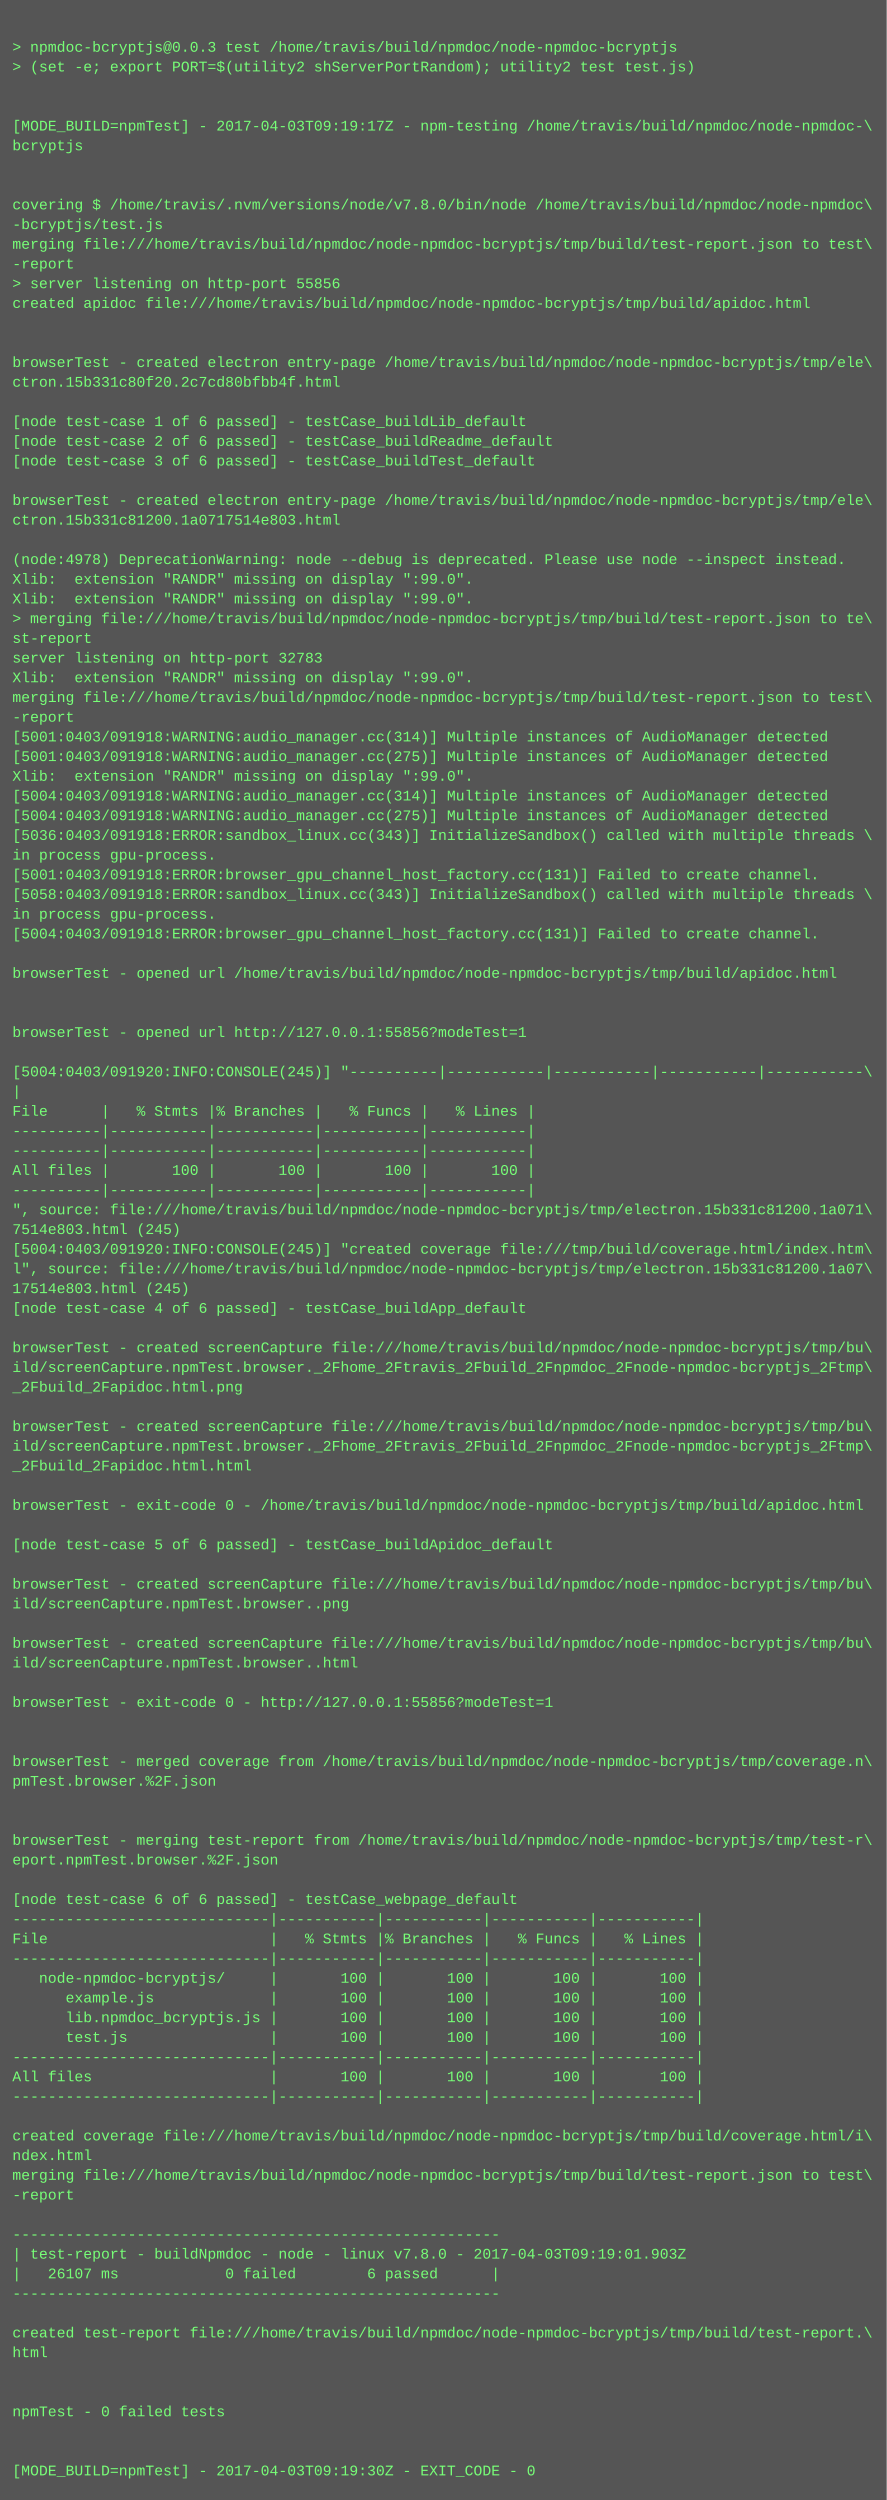
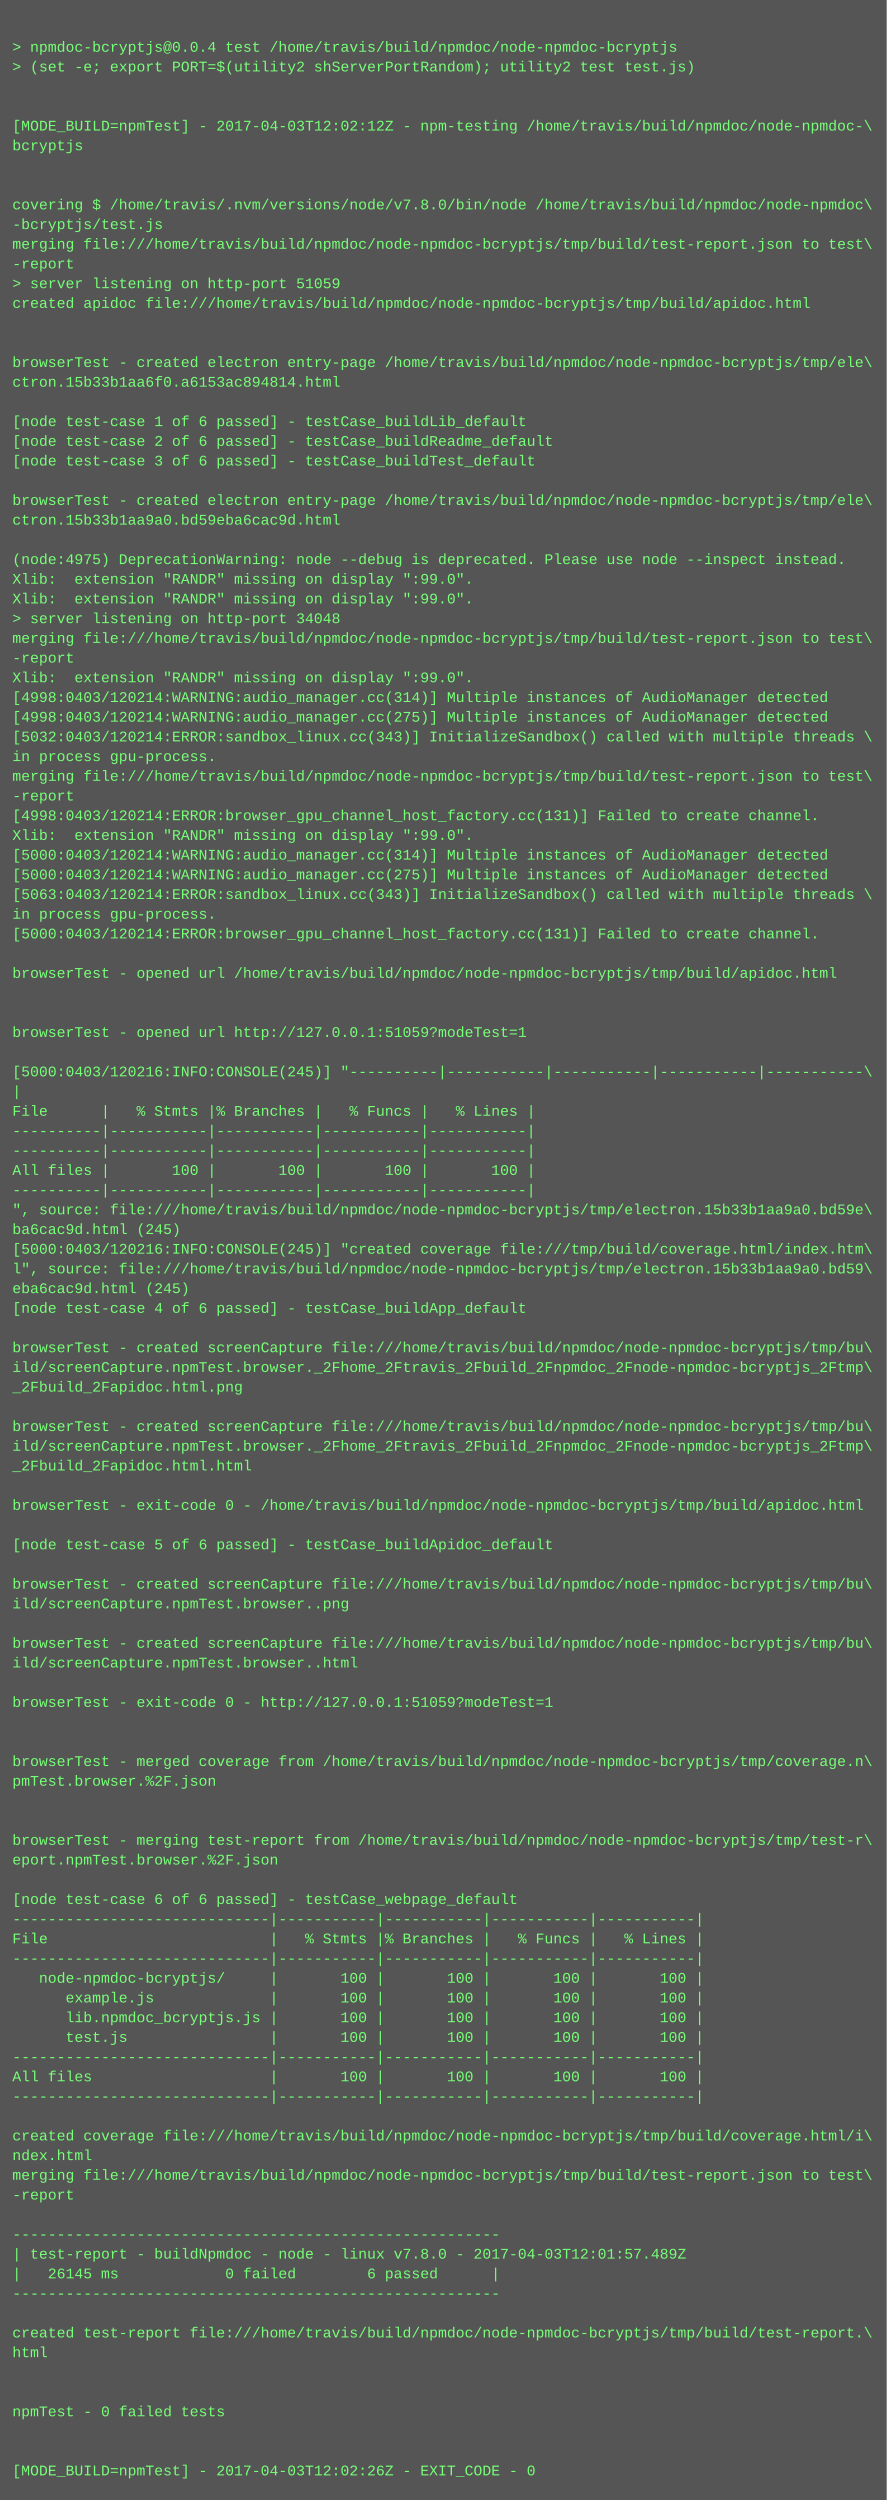
<svg xmlns="http://www.w3.org/2000/svg" height="2030" width="720">
  <rect height="2030" fill="#555" width="720" />
  <text fill="#7f7" font-family="Courier New" font-size="12" xml:space="preserve">
    <tspan x="10" y="26" />
-     <tspan x="10" y="42">&gt; npmdoc-bcryptjs@0.0.3 test /home/travis/build/npmdoc/node-npmdoc-bcryptjs</tspan>
+     <tspan x="10" y="42">&gt; npmdoc-bcryptjs@0.0.4 test /home/travis/build/npmdoc/node-npmdoc-bcryptjs</tspan>
    <tspan x="10" y="58">&gt; (set -e; export PORT=$(utility2 shServerPortRandom); utility2 test test.js)</tspan>
    <tspan x="10" y="74" />
    <tspan x="10" y="90" />
-     <tspan x="10" y="106">[MODE_BUILD=npmTest] - 2017-04-03T09:19:17Z - npm-testing /home/travis/build/npmdoc/node-npmdoc-\</tspan>
+     <tspan x="10" y="106">[MODE_BUILD=npmTest] - 2017-04-03T12:02:12Z - npm-testing /home/travis/build/npmdoc/node-npmdoc-\</tspan>
    <tspan x="10" y="122">bcryptjs</tspan>
    <tspan x="10" y="138" />
    <tspan x="10" y="154" />
    <tspan x="10" y="170">covering $ /home/travis/.nvm/versions/node/v7.8.0/bin/node /home/travis/build/npmdoc/node-npmdoc\</tspan>
    <tspan x="10" y="186">-bcryptjs/test.js</tspan>
    <tspan x="10" y="202">merging file:///home/travis/build/npmdoc/node-npmdoc-bcryptjs/tmp/build/test-report.json to test\</tspan>
    <tspan x="10" y="218">-report</tspan>
-     <tspan x="10" y="234">&gt; server listening on http-port 55856</tspan>
+     <tspan x="10" y="234">&gt; server listening on http-port 51059</tspan>
    <tspan x="10" y="250">created apidoc file:///home/travis/build/npmdoc/node-npmdoc-bcryptjs/tmp/build/apidoc.html</tspan>
    <tspan x="10" y="266" />
    <tspan x="10" y="282" />
    <tspan x="10" y="298">browserTest - created electron entry-page /home/travis/build/npmdoc/node-npmdoc-bcryptjs/tmp/ele\</tspan>
-     <tspan x="10" y="314">ctron.15b331c80f20.2c7cd80bfbb4f.html</tspan>
+     <tspan x="10" y="314">ctron.15b33b1aa6f0.a6153ac894814.html</tspan>
    <tspan x="10" y="330" />
    <tspan x="10" y="346">[node test-case 1 of 6 passed] - testCase_buildLib_default</tspan>
    <tspan x="10" y="362">[node test-case 2 of 6 passed] - testCase_buildReadme_default</tspan>
    <tspan x="10" y="378">[node test-case 3 of 6 passed] - testCase_buildTest_default</tspan>
    <tspan x="10" y="394" />
    <tspan x="10" y="410">browserTest - created electron entry-page /home/travis/build/npmdoc/node-npmdoc-bcryptjs/tmp/ele\</tspan>
-     <tspan x="10" y="426">ctron.15b331c81200.1a0717514e803.html</tspan>
+     <tspan x="10" y="426">ctron.15b33b1aa9a0.bd59eba6cac9d.html</tspan>
    <tspan x="10" y="442" />
-     <tspan x="10" y="458">(node:4978) DeprecationWarning: node --debug is deprecated. Please use node --inspect instead.</tspan>
+     <tspan x="10" y="458">(node:4975) DeprecationWarning: node --debug is deprecated. Please use node --inspect instead.</tspan>
    <tspan x="10" y="474">Xlib:  extension "RANDR" missing on display ":99.0".</tspan>
    <tspan x="10" y="490">Xlib:  extension "RANDR" missing on display ":99.0".</tspan>
-     <tspan x="10" y="506">&gt; merging file:///home/travis/build/npmdoc/node-npmdoc-bcryptjs/tmp/build/test-report.json to te\</tspan>
-     <tspan x="10" y="522">st-report</tspan>
-     <tspan x="10" y="538">server listening on http-port 32783</tspan>
+     <tspan x="10" y="506">&gt; server listening on http-port 34048</tspan>
+     <tspan x="10" y="522">merging file:///home/travis/build/npmdoc/node-npmdoc-bcryptjs/tmp/build/test-report.json to test\</tspan>
+     <tspan x="10" y="538">-report</tspan>
    <tspan x="10" y="554">Xlib:  extension "RANDR" missing on display ":99.0".</tspan>
-     <tspan x="10" y="570">merging file:///home/travis/build/npmdoc/node-npmdoc-bcryptjs/tmp/build/test-report.json to test\</tspan>
-     <tspan x="10" y="586">-report</tspan>
-     <tspan x="10" y="602">[5001:0403/091918:WARNING:audio_manager.cc(314)] Multiple instances of AudioManager detected</tspan>
-     <tspan x="10" y="618">[5001:0403/091918:WARNING:audio_manager.cc(275)] Multiple instances of AudioManager detected</tspan>
-     <tspan x="10" y="634">Xlib:  extension "RANDR" missing on display ":99.0".</tspan>
-     <tspan x="10" y="650">[5004:0403/091918:WARNING:audio_manager.cc(314)] Multiple instances of AudioManager detected</tspan>
-     <tspan x="10" y="666">[5004:0403/091918:WARNING:audio_manager.cc(275)] Multiple instances of AudioManager detected</tspan>
-     <tspan x="10" y="682">[5036:0403/091918:ERROR:sandbox_linux.cc(343)] InitializeSandbox() called with multiple threads \</tspan>
-     <tspan x="10" y="698">in process gpu-process. </tspan>
-     <tspan x="10" y="714">[5001:0403/091918:ERROR:browser_gpu_channel_host_factory.cc(131)] Failed to create channel.</tspan>
-     <tspan x="10" y="730">[5058:0403/091918:ERROR:sandbox_linux.cc(343)] InitializeSandbox() called with multiple threads \</tspan>
+     <tspan x="10" y="570">[4998:0403/120214:WARNING:audio_manager.cc(314)] Multiple instances of AudioManager detected</tspan>
+     <tspan x="10" y="586">[4998:0403/120214:WARNING:audio_manager.cc(275)] Multiple instances of AudioManager detected</tspan>
+     <tspan x="10" y="602">[5032:0403/120214:ERROR:sandbox_linux.cc(343)] InitializeSandbox() called with multiple threads \</tspan>
+     <tspan x="10" y="618">in process gpu-process. </tspan>
+     <tspan x="10" y="634">merging file:///home/travis/build/npmdoc/node-npmdoc-bcryptjs/tmp/build/test-report.json to test\</tspan>
+     <tspan x="10" y="650">-report</tspan>
+     <tspan x="10" y="666">[4998:0403/120214:ERROR:browser_gpu_channel_host_factory.cc(131)] Failed to create channel.</tspan>
+     <tspan x="10" y="682">Xlib:  extension "RANDR" missing on display ":99.0".</tspan>
+     <tspan x="10" y="698">[5000:0403/120214:WARNING:audio_manager.cc(314)] Multiple instances of AudioManager detected</tspan>
+     <tspan x="10" y="714">[5000:0403/120214:WARNING:audio_manager.cc(275)] Multiple instances of AudioManager detected</tspan>
+     <tspan x="10" y="730">[5063:0403/120214:ERROR:sandbox_linux.cc(343)] InitializeSandbox() called with multiple threads \</tspan>
    <tspan x="10" y="746">in process gpu-process. </tspan>
-     <tspan x="10" y="762">[5004:0403/091918:ERROR:browser_gpu_channel_host_factory.cc(131)] Failed to create channel.</tspan>
+     <tspan x="10" y="762">[5000:0403/120214:ERROR:browser_gpu_channel_host_factory.cc(131)] Failed to create channel.</tspan>
    <tspan x="10" y="778" />
    <tspan x="10" y="794">browserTest - opened url /home/travis/build/npmdoc/node-npmdoc-bcryptjs/tmp/build/apidoc.html</tspan>
    <tspan x="10" y="810" />
    <tspan x="10" y="826" />
-     <tspan x="10" y="842">browserTest - opened url http://127.0.0.1:55856?modeTest=1</tspan>
+     <tspan x="10" y="842">browserTest - opened url http://127.0.0.1:51059?modeTest=1</tspan>
    <tspan x="10" y="858" />
-     <tspan x="10" y="874">[5004:0403/091920:INFO:CONSOLE(245)] "----------|-----------|-----------|-----------|-----------\</tspan>
+     <tspan x="10" y="874">[5000:0403/120216:INFO:CONSOLE(245)] "----------|-----------|-----------|-----------|-----------\</tspan>
    <tspan x="10" y="890">|</tspan>
    <tspan x="10" y="906">File      |   % Stmts |% Branches |   % Funcs |   % Lines |</tspan>
    <tspan x="10" y="922">----------|-----------|-----------|-----------|-----------|</tspan>
    <tspan x="10" y="938">----------|-----------|-----------|-----------|-----------|</tspan>
    <tspan x="10" y="954">All files |       100 |       100 |       100 |       100 |</tspan>
    <tspan x="10" y="970">----------|-----------|-----------|-----------|-----------|</tspan>
-     <tspan x="10" y="986">", source: file:///home/travis/build/npmdoc/node-npmdoc-bcryptjs/tmp/electron.15b331c81200.1a071\</tspan>
-     <tspan x="10" y="1002">7514e803.html (245)</tspan>
-     <tspan x="10" y="1018">[5004:0403/091920:INFO:CONSOLE(245)] "created coverage file:///tmp/build/coverage.html/index.htm\</tspan>
-     <tspan x="10" y="1034">l", source: file:///home/travis/build/npmdoc/node-npmdoc-bcryptjs/tmp/electron.15b331c81200.1a07\</tspan>
-     <tspan x="10" y="1050">17514e803.html (245)</tspan>
+     <tspan x="10" y="986">", source: file:///home/travis/build/npmdoc/node-npmdoc-bcryptjs/tmp/electron.15b33b1aa9a0.bd59e\</tspan>
+     <tspan x="10" y="1002">ba6cac9d.html (245)</tspan>
+     <tspan x="10" y="1018">[5000:0403/120216:INFO:CONSOLE(245)] "created coverage file:///tmp/build/coverage.html/index.htm\</tspan>
+     <tspan x="10" y="1034">l", source: file:///home/travis/build/npmdoc/node-npmdoc-bcryptjs/tmp/electron.15b33b1aa9a0.bd59\</tspan>
+     <tspan x="10" y="1050">eba6cac9d.html (245)</tspan>
    <tspan x="10" y="1066">[node test-case 4 of 6 passed] - testCase_buildApp_default</tspan>
    <tspan x="10" y="1082" />
    <tspan x="10" y="1098">browserTest - created screenCapture file:///home/travis/build/npmdoc/node-npmdoc-bcryptjs/tmp/bu\</tspan>
    <tspan x="10" y="1114">ild/screenCapture.npmTest.browser._2Fhome_2Ftravis_2Fbuild_2Fnpmdoc_2Fnode-npmdoc-bcryptjs_2Ftmp\</tspan>
    <tspan x="10" y="1130">_2Fbuild_2Fapidoc.html.png</tspan>
    <tspan x="10" y="1146" />
    <tspan x="10" y="1162">browserTest - created screenCapture file:///home/travis/build/npmdoc/node-npmdoc-bcryptjs/tmp/bu\</tspan>
    <tspan x="10" y="1178">ild/screenCapture.npmTest.browser._2Fhome_2Ftravis_2Fbuild_2Fnpmdoc_2Fnode-npmdoc-bcryptjs_2Ftmp\</tspan>
    <tspan x="10" y="1194">_2Fbuild_2Fapidoc.html.html</tspan>
    <tspan x="10" y="1210" />
    <tspan x="10" y="1226">browserTest - exit-code 0 - /home/travis/build/npmdoc/node-npmdoc-bcryptjs/tmp/build/apidoc.html</tspan>
    <tspan x="10" y="1242" />
    <tspan x="10" y="1258">[node test-case 5 of 6 passed] - testCase_buildApidoc_default</tspan>
    <tspan x="10" y="1274" />
    <tspan x="10" y="1290">browserTest - created screenCapture file:///home/travis/build/npmdoc/node-npmdoc-bcryptjs/tmp/bu\</tspan>
    <tspan x="10" y="1306">ild/screenCapture.npmTest.browser..png</tspan>
    <tspan x="10" y="1322" />
    <tspan x="10" y="1338">browserTest - created screenCapture file:///home/travis/build/npmdoc/node-npmdoc-bcryptjs/tmp/bu\</tspan>
    <tspan x="10" y="1354">ild/screenCapture.npmTest.browser..html</tspan>
    <tspan x="10" y="1370" />
-     <tspan x="10" y="1386">browserTest - exit-code 0 - http://127.0.0.1:55856?modeTest=1</tspan>
+     <tspan x="10" y="1386">browserTest - exit-code 0 - http://127.0.0.1:51059?modeTest=1</tspan>
    <tspan x="10" y="1402" />
    <tspan x="10" y="1418" />
    <tspan x="10" y="1434">browserTest - merged coverage from /home/travis/build/npmdoc/node-npmdoc-bcryptjs/tmp/coverage.n\</tspan>
    <tspan x="10" y="1450">pmTest.browser.%2F.json</tspan>
    <tspan x="10" y="1466" />
    <tspan x="10" y="1482" />
    <tspan x="10" y="1498">browserTest - merging test-report from /home/travis/build/npmdoc/node-npmdoc-bcryptjs/tmp/test-r\</tspan>
    <tspan x="10" y="1514">eport.npmTest.browser.%2F.json</tspan>
    <tspan x="10" y="1530" />
    <tspan x="10" y="1546">[node test-case 6 of 6 passed] - testCase_webpage_default</tspan>
    <tspan x="10" y="1562">-----------------------------|-----------|-----------|-----------|-----------|</tspan>
    <tspan x="10" y="1578">File                         |   % Stmts |% Branches |   % Funcs |   % Lines |</tspan>
    <tspan x="10" y="1594">-----------------------------|-----------|-----------|-----------|-----------|</tspan>
    <tspan x="10" y="1610">   node-npmdoc-bcryptjs/     |       100 |       100 |       100 |       100 |</tspan>
    <tspan x="10" y="1626">      example.js             |       100 |       100 |       100 |       100 |</tspan>
    <tspan x="10" y="1642">      lib.npmdoc_bcryptjs.js |       100 |       100 |       100 |       100 |</tspan>
    <tspan x="10" y="1658">      test.js                |       100 |       100 |       100 |       100 |</tspan>
    <tspan x="10" y="1674">-----------------------------|-----------|-----------|-----------|-----------|</tspan>
    <tspan x="10" y="1690">All files                    |       100 |       100 |       100 |       100 |</tspan>
    <tspan x="10" y="1706">-----------------------------|-----------|-----------|-----------|-----------|</tspan>
    <tspan x="10" y="1722" />
    <tspan x="10" y="1738">created coverage file:///home/travis/build/npmdoc/node-npmdoc-bcryptjs/tmp/build/coverage.html/i\</tspan>
    <tspan x="10" y="1754">ndex.html</tspan>
    <tspan x="10" y="1770">merging file:///home/travis/build/npmdoc/node-npmdoc-bcryptjs/tmp/build/test-report.json to test\</tspan>
    <tspan x="10" y="1786">-report</tspan>
    <tspan x="10" y="1802" />
    <tspan x="10" y="1818">-------------------------------------------------------</tspan>
-     <tspan x="10" y="1834">| test-report - buildNpmdoc - node - linux v7.8.0 - 2017-04-03T09:19:01.903Z</tspan>
-     <tspan x="10" y="1850">|   26107 ms            0 failed        6 passed      |</tspan>
+     <tspan x="10" y="1834">| test-report - buildNpmdoc - node - linux v7.8.0 - 2017-04-03T12:01:57.489Z</tspan>
+     <tspan x="10" y="1850">|   26145 ms            0 failed        6 passed      |</tspan>
    <tspan x="10" y="1866">-------------------------------------------------------</tspan>
    <tspan x="10" y="1882" />
    <tspan x="10" y="1898">created test-report file:///home/travis/build/npmdoc/node-npmdoc-bcryptjs/tmp/build/test-report.\</tspan>
    <tspan x="10" y="1914">html</tspan>
    <tspan x="10" y="1930" />
    <tspan x="10" y="1946" />
    <tspan x="10" y="1962">npmTest - 0 failed tests</tspan>
    <tspan x="10" y="1978" />
    <tspan x="10" y="1994" />
-     <tspan x="10" y="2010">[MODE_BUILD=npmTest] - 2017-04-03T09:19:30Z - EXIT_CODE - 0</tspan>
+     <tspan x="10" y="2010">[MODE_BUILD=npmTest] - 2017-04-03T12:02:26Z - EXIT_CODE - 0</tspan>
  </text>
</svg>
